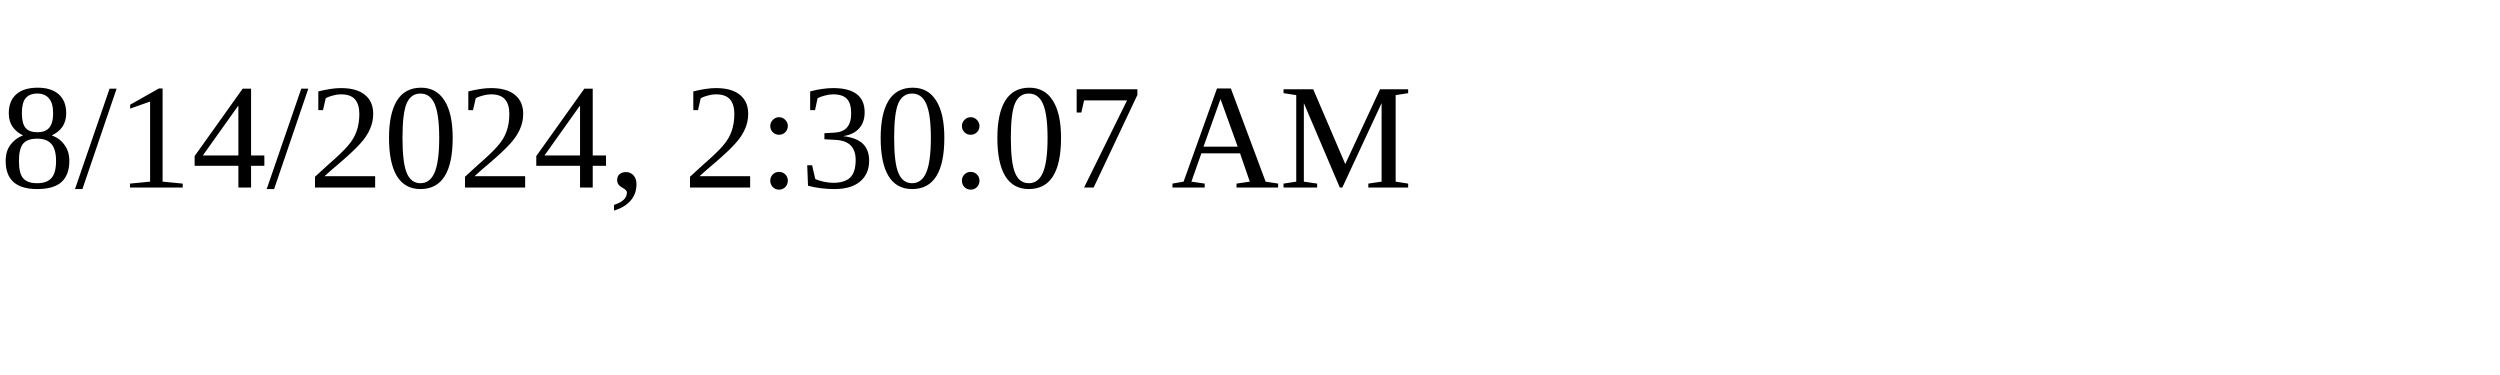
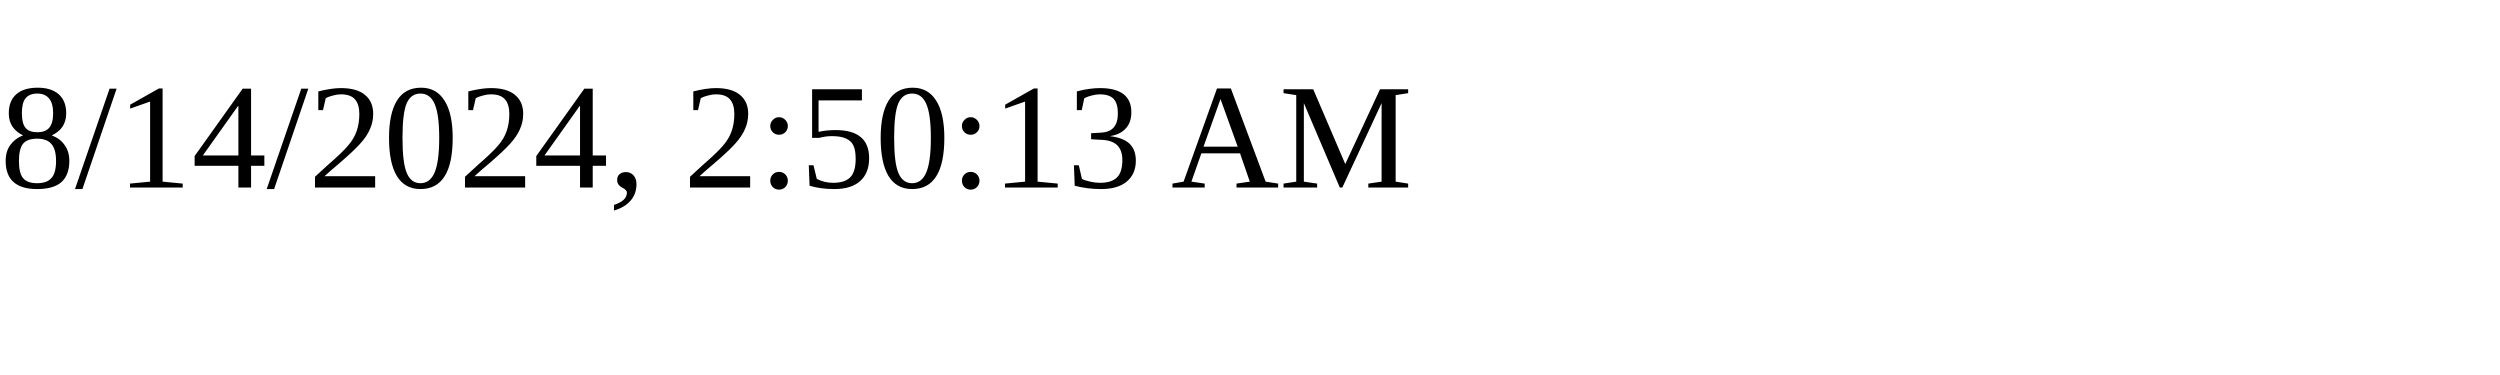
<svg xmlns="http://www.w3.org/2000/svg" height="30" width="200">
-   <text x="0" y="15">8/14/2024, 2:30:07 AM</text>
+   <text x="0" y="15">8/14/2024, 2:50:13 AM</text>
</svg>
